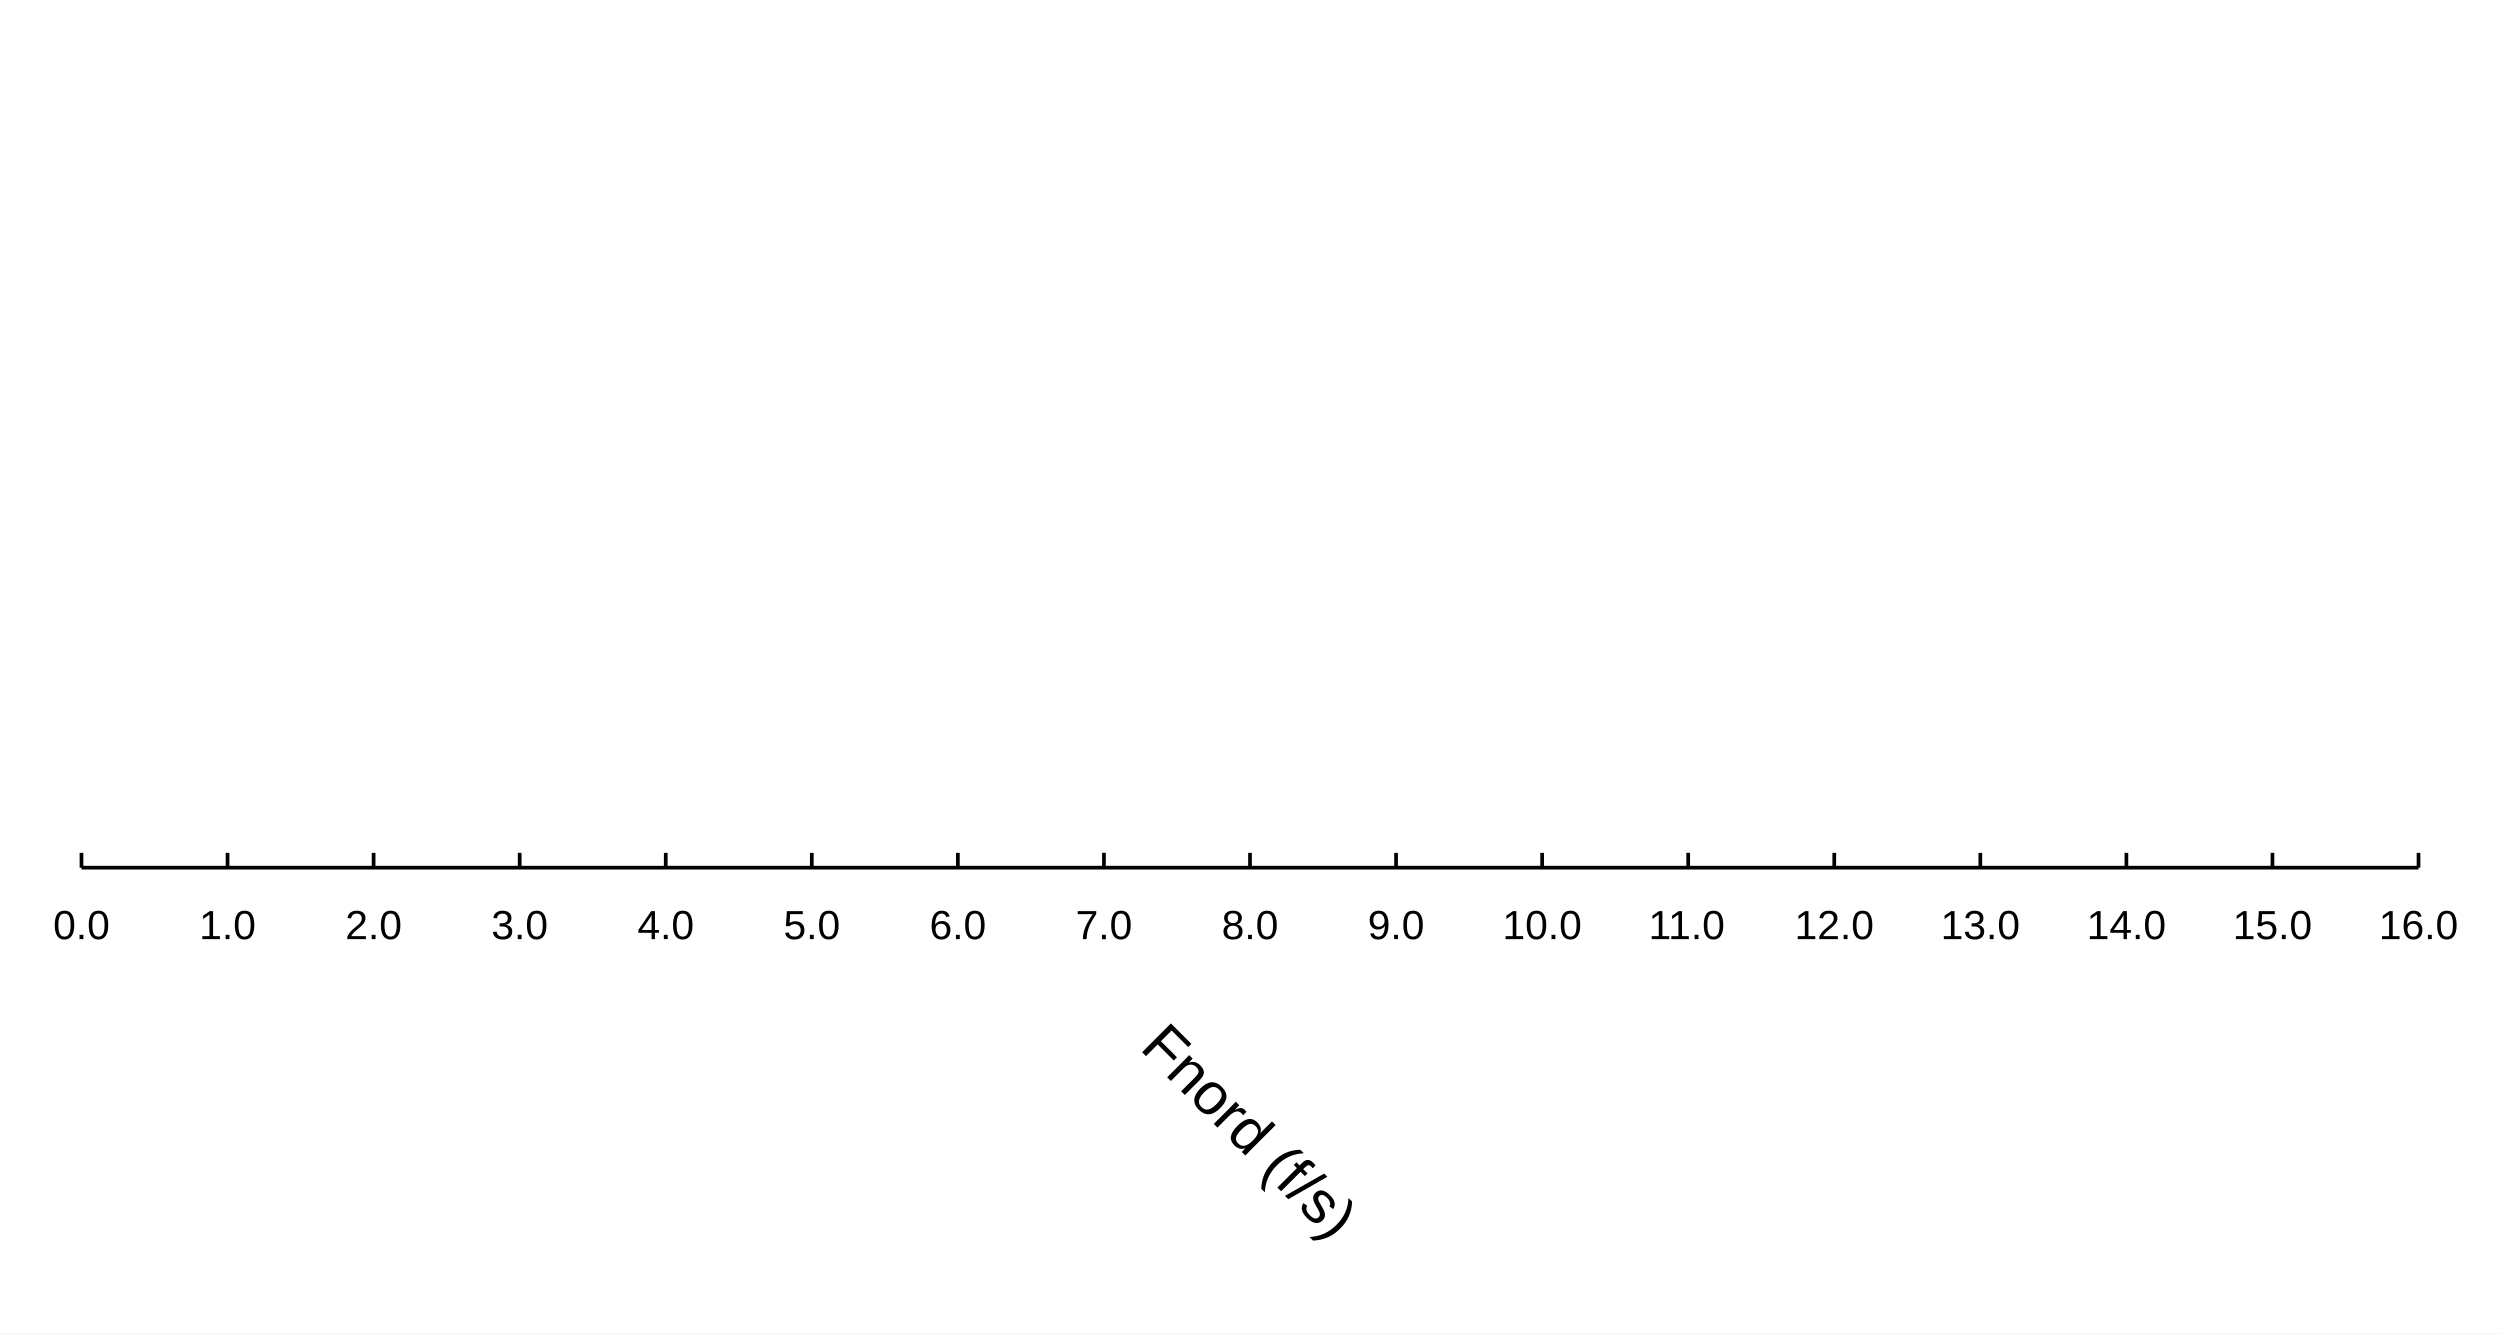
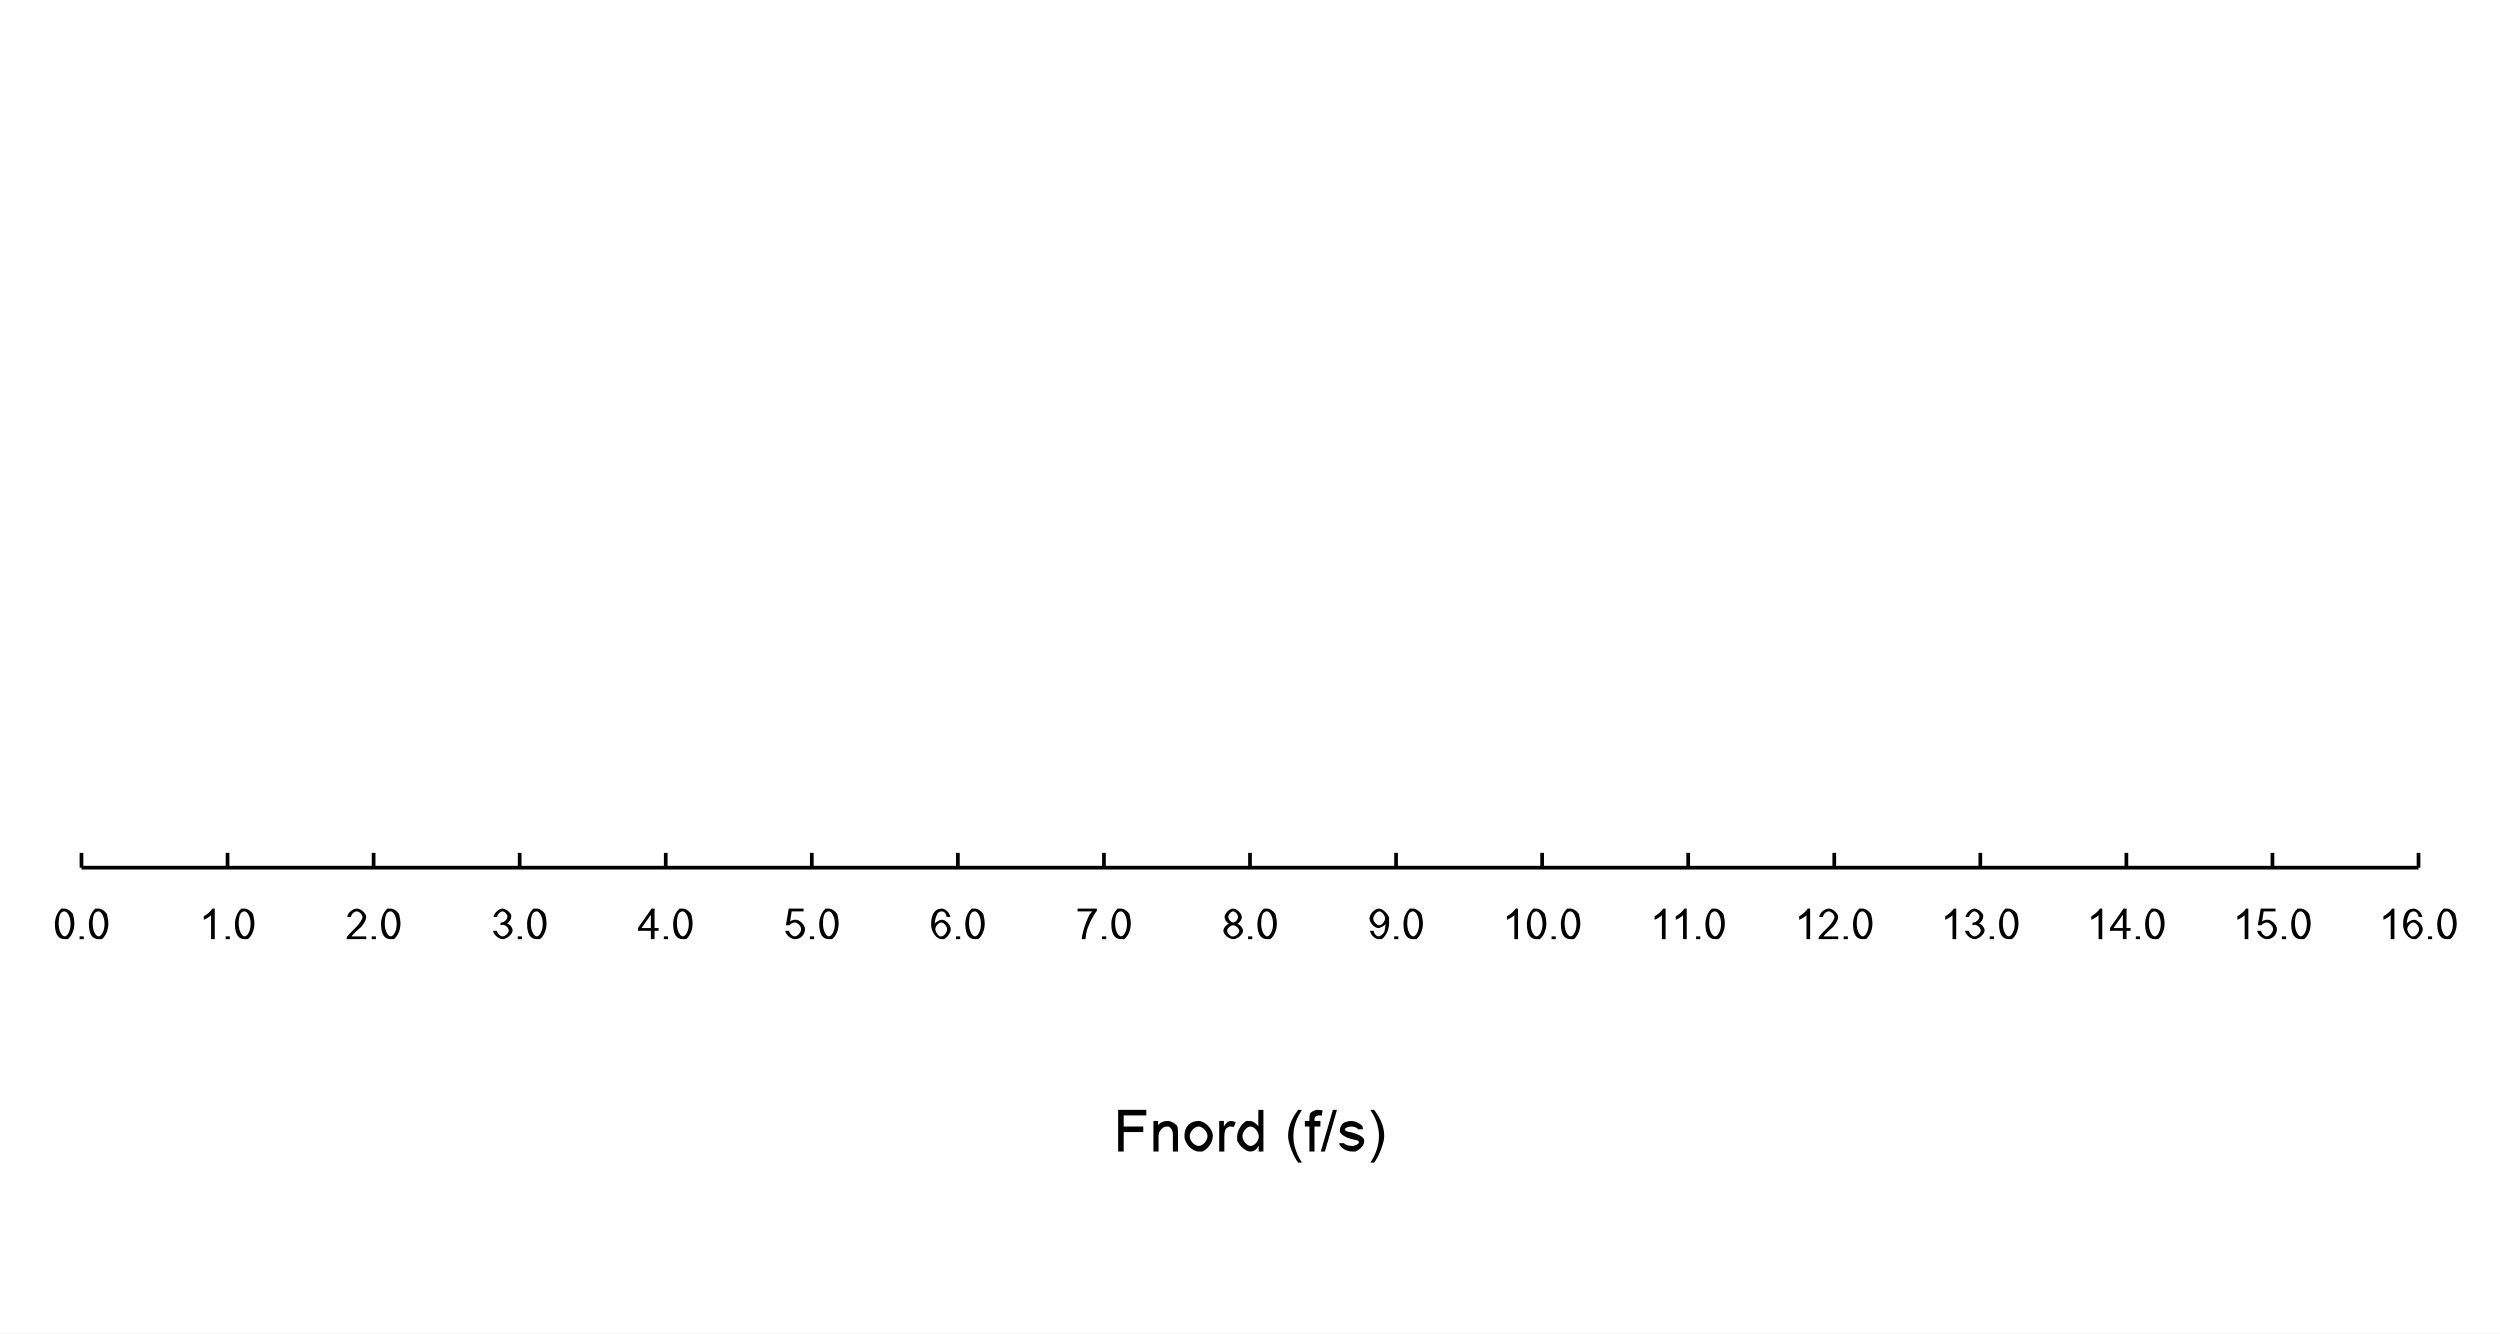
<svg xmlns="http://www.w3.org/2000/svg" width="900" height="480" viewBox="0 0 900 480">
  <rect width="900" height="480" fill="#ffffff" />
  <path stroke-width="1.333" stroke="#000000" fill="none" d="M29.333 312.361 L870.667 312.361 " />
  <path stroke-width="1.333" stroke="#000000" fill="none" d="M29.333 307.027 L29.333 312.361 " />
  <path stroke-width="1.333" stroke="#000000" fill="none" d="M81.917 307.027 L81.917 312.361 " />
  <path stroke-width="1.333" stroke="#000000" fill="none" d="M134.5 307.027 L134.5 312.361 " />
  <path stroke-width="1.333" stroke="#000000" fill="none" d="M187.083 307.027 L187.083 312.361 " />
  <path stroke-width="1.333" stroke="#000000" fill="none" d="M239.667 307.027 L239.667 312.361 " />
  <path stroke-width="1.333" stroke="#000000" fill="none" d="M292.25 307.027 L292.25 312.361 " />
  <path stroke-width="1.333" stroke="#000000" fill="none" d="M344.833 307.027 L344.833 312.361 " />
  <path stroke-width="1.333" stroke="#000000" fill="none" d="M397.417 307.027 L397.417 312.361 " />
  <path stroke-width="1.333" stroke="#000000" fill="none" d="M450 307.027 L450 312.361 " />
  <path stroke-width="1.333" stroke="#000000" fill="none" d="M502.583 307.027 L502.583 312.361 " />
  <path stroke-width="1.333" stroke="#000000" fill="none" d="M555.167 307.027 L555.167 312.361 " />
  <path stroke-width="1.333" stroke="#000000" fill="none" d="M607.75 307.027 L607.75 312.361 " />
  <path stroke-width="1.333" stroke="#000000" fill="none" d="M660.333 307.027 L660.333 312.361 " />
  <path stroke-width="1.333" stroke="#000000" fill="none" d="M712.917 307.027 L712.917 312.361 " />
  <path stroke-width="1.333" stroke="#000000" fill="none" d="M765.5 307.027 L765.5 312.361 " />
  <path stroke-width="1.333" stroke="#000000" fill="none" d="M818.083 307.027 L818.083 312.361 " />
  <path stroke-width="1.333" stroke="#000000" fill="none" d="M870.667 307.027 L870.667 312.361 " />
-   <text x="19.138" y="338.094" fill="#000000" font-size="14.667" font-family="Arial,Helvetica,'Helvetica Neue',sans-serif" font-weight="500">0.0</text>
-   <text x="71.721" y="338.094" fill="#000000" font-size="14.667" font-family="Arial,Helvetica,'Helvetica Neue',sans-serif" font-weight="500">1.0</text>
-   <text x="124.305" y="338.094" fill="#000000" font-size="14.667" font-family="Arial,Helvetica,'Helvetica Neue',sans-serif" font-weight="500">2.0</text>
-   <text x="176.888" y="338.094" fill="#000000" font-size="14.667" font-family="Arial,Helvetica,'Helvetica Neue',sans-serif" font-weight="500">3.0</text>
-   <text x="229.471" y="338.094" fill="#000000" font-size="14.667" font-family="Arial,Helvetica,'Helvetica Neue',sans-serif" font-weight="500">4.0</text>
-   <text x="282.055" y="338.094" fill="#000000" font-size="14.667" font-family="Arial,Helvetica,'Helvetica Neue',sans-serif" font-weight="500">5.0</text>
-   <text x="334.638" y="338.094" fill="#000000" font-size="14.667" font-family="Arial,Helvetica,'Helvetica Neue',sans-serif" font-weight="500">6.0</text>
-   <text x="387.221" y="338.094" fill="#000000" font-size="14.667" font-family="Arial,Helvetica,'Helvetica Neue',sans-serif" font-weight="500">7.0</text>
-   <text x="439.805" y="338.094" fill="#000000" font-size="14.667" font-family="Arial,Helvetica,'Helvetica Neue',sans-serif" font-weight="500">8.0</text>
-   <text x="492.388" y="338.094" fill="#000000" font-size="14.667" font-family="Arial,Helvetica,'Helvetica Neue',sans-serif" font-weight="500">9.0</text>
-   <text x="540.893" y="338.094" fill="#000000" font-size="14.667" font-family="Arial,Helvetica,'Helvetica Neue',sans-serif" font-weight="500">10.0</text>
-   <text x="593.477" y="338.094" fill="#000000" font-size="14.667" font-family="Arial,Helvetica,'Helvetica Neue',sans-serif" font-weight="500">11.0</text>
-   <text x="646.06" y="338.094" fill="#000000" font-size="14.667" font-family="Arial,Helvetica,'Helvetica Neue',sans-serif" font-weight="500">12.0</text>
-   <text x="698.643" y="338.094" fill="#000000" font-size="14.667" font-family="Arial,Helvetica,'Helvetica Neue',sans-serif" font-weight="500">13.0</text>
-   <text x="751.227" y="338.094" fill="#000000" font-size="14.667" font-family="Arial,Helvetica,'Helvetica Neue',sans-serif" font-weight="500">14.0</text>
-   <text x="803.81" y="338.094" fill="#000000" font-size="14.667" font-family="Arial,Helvetica,'Helvetica Neue',sans-serif" font-weight="500">15.0</text>
-   <text x="856.393" y="338.094" fill="#000000" font-size="14.667" font-family="Arial,Helvetica,'Helvetica Neue',sans-serif" font-weight="500">16.0</text>
-   <text x="400.812" y="414.547" fill="#000000" font-size="21.333" font-family="Arial,Helvetica,'Helvetica Neue',sans-serif" font-weight="500" transform="rotate(45 450 407.047)">Fnord (f/s)</text>
+   <path fill="#000000" d="M0.625 -5.5 C0.625 -7.406 1.406 -9.734 2.953 -11 L4.125 -11 C4.984 -11 6.297 -10.297 7.141 -8.984 Q7.625 -7.094 7.625 -5.5 C7.625 -3.594 6.844 -1.266 5.297 0 L4.125 0 Q2.578 0 1.688 -1.109 Q0.625 -2.469 0.625 -5.5 M1.984 -5.5 C1.984 -2.797 3.219 -1 4.125 -1 C5.031 -1 6.266 -2.797 6.266 -5.5 C6.266 -8.219 5.031 -10 4.109 -10 Q3.203 -10 2.656 -9.219 Q1.984 -8.203 1.984 -5.5 " transform="translate(19.138 338.094)" />
+   <path fill="#000000" d="M1.359 0 L1.359 -1 L2.859 -1 L2.859 0 L1.359 0 " transform="translate(27.2943 338.094)" />
+   <path fill="#000000" d="M0.625 -5.5 C0.625 -7.406 1.406 -9.734 2.953 -11 L4.125 -11 C4.984 -11 6.297 -10.297 7.141 -8.984 Q7.625 -7.094 7.625 -5.5 C7.625 -3.594 6.844 -1.266 5.297 0 L4.125 0 Q2.578 0 1.688 -1.109 Q0.625 -2.469 0.625 -5.5 M1.984 -5.5 C1.984 -2.797 3.219 -1 4.125 -1 C5.031 -1 6.266 -2.797 6.266 -5.5 C6.266 -8.219 5.031 -10 4.109 -10 Q3.203 -10 2.656 -9.219 Q1.984 -8.203 1.984 -5.5 " transform="translate(31.3724 338.094)" />
+   <path fill="#000000" d="M5.594 0 L4.266 0 L4.266 -8.578 C3.797 -8.109 2.25 -7.188 1.641 -6.953 L1.641 -8.25 C2.75 -8.781 4.391 -10.297 4.734 -11 L5.594 -11 L5.594 0 " transform="translate(71.7214 338.094)" />
+   <path fill="#000000" d="M1.359 0 L1.359 -1 L2.859 -1 L2.859 0 L1.359 0 " transform="translate(79.8776 338.094)" />
+   <path fill="#000000" d="M0.625 -5.5 C0.625 -7.406 1.406 -9.734 2.953 -11 L4.125 -11 C4.984 -11 6.297 -10.297 7.141 -8.984 Q7.625 -7.094 7.625 -5.5 C7.625 -3.594 6.844 -1.266 5.297 0 L4.125 0 Q2.578 0 1.688 -1.109 Q0.625 -2.469 0.625 -5.5 M1.984 -5.5 C1.984 -2.797 3.219 -1 4.125 -1 C5.031 -1 6.266 -2.797 6.266 -5.5 C6.266 -8.219 5.031 -10 4.109 -10 Q3.203 -10 2.656 -9.219 Q1.984 -8.203 1.984 -5.5 " transform="translate(83.9557 338.094)" />
+   <path fill="#000000" d="M7.547 -1 L7.547 0 L0.453 0 Q0.438 -0.391 0.609 -0.766 C0.875 -1.375 2.078 -2.547 3.203 -3.609 C4.953 -5.266 6.188 -7.125 6.188 -7.938 C6.188 -8.812 5.062 -10 4.172 -10 C3.219 -10 2.062 -8.938 2.062 -8 L0.703 -8 C0.844 -9.469 2.656 -11 4.188 -11 C5.734 -11 7.531 -9.219 7.531 -7.891 C7.531 -7.219 7 -5.922 5.781 -4.484 L4.359 -3.203 C3.172 -2.141 2.5 -1.391 2.281 -1 L7.547 -1 " transform="translate(124.305 338.094)" />
+   <path fill="#000000" d="M1.359 0 L1.359 -1 L2.859 -1 L2.859 0 L1.359 0 " transform="translate(132.461 338.094)" />
+   <path fill="#000000" d="M0.625 -5.5 C0.625 -7.406 1.406 -9.734 2.953 -11 L4.125 -11 C4.984 -11 6.297 -10.297 7.141 -8.984 Q7.625 -7.094 7.625 -5.5 C7.625 -3.594 6.844 -1.266 5.297 0 L4.125 0 Q2.578 0 1.688 -1.109 Q0.625 -2.469 0.625 -5.5 M1.984 -5.5 C1.984 -2.797 3.219 -1 4.125 -1 C5.031 -1 6.266 -2.797 6.266 -5.5 C6.266 -8.219 5.031 -10 4.109 -10 Q3.203 -10 2.656 -9.219 Q1.984 -8.203 1.984 -5.5 " transform="translate(136.539 338.094)" />
+   <path fill="#000000" d="M0.625 -3 L1.953 -3 C2.188 -1.938 3.266 -1 4.047 -1 C4.984 -1 6.266 -2.234 6.266 -3.141 C6.266 -4.016 5.078 -5.156 4.156 -5.156 Q3.781 -5.156 3.234 -5 L3.375 -6 Q3.516 -5.984 3.594 -5.984 C4.438 -5.984 5.781 -7 5.781 -8.062 C5.781 -8.891 4.797 -10 4.016 -10 C3.25 -10 2.219 -9 2.078 -8 L0.766 -8 C1 -9.422 2.719 -11 4 -11 C4.875 -11 6.359 -10.188 7.141 -8.781 L7.141 -7.984 C7.141 -7.234 6.391 -6 5.656 -5.641 C6.609 -5.438 7.656 -4.141 7.656 -3.156 C7.656 -1.844 5.609 0 4.031 0 C2.625 0 0.75 -1.672 0.625 -3 " transform="translate(176.888 338.094)" />
+   <path fill="#000000" d="M1.359 0 L1.359 -1 L2.859 -1 L2.859 0 L1.359 0 " transform="translate(185.044 338.094)" />
+   <path fill="#000000" d="M0.625 -5.5 C0.625 -7.406 1.406 -9.734 2.953 -11 L4.125 -11 C4.984 -11 6.297 -10.297 7.141 -8.984 Q7.625 -7.094 7.625 -5.5 C7.625 -3.594 6.844 -1.266 5.297 0 L4.125 0 Q2.578 0 1.688 -1.109 Q0.625 -2.469 0.625 -5.5 M1.984 -5.5 C1.984 -2.797 3.219 -1 4.125 -1 C5.031 -1 6.266 -2.797 6.266 -5.5 C6.266 -8.219 5.031 -10 4.109 -10 Q3.203 -10 2.656 -9.219 Q1.984 -8.203 1.984 -5.5 " transform="translate(189.122 338.094)" />
+   <path fill="#000000" d="M4.844 0 L4.844 -3 L0.188 -3 L0.188 -4 L5.094 -11 L6.172 -11 L6.172 -4 L7.625 -4 L7.625 -3 L6.172 -3 L6.172 0 L4.844 0 M4.844 -4 L4.844 -8.797 L1.484 -4 L4.844 -4 " transform="translate(229.471 338.094)" />
+   <path fill="#000000" d="M1.359 0 L1.359 -1 L2.859 -1 L2.859 0 L1.359 0 " transform="translate(237.628 338.094)" />
+   <path fill="#000000" d="M0.625 -5.5 C0.625 -7.406 1.406 -9.734 2.953 -11 L4.125 -11 C4.984 -11 6.297 -10.297 7.141 -8.984 Q7.625 -7.094 7.625 -5.5 C7.625 -3.594 6.844 -1.266 5.297 0 L4.125 0 Q2.578 0 1.688 -1.109 Q0.625 -2.469 0.625 -5.5 M1.984 -5.5 C1.984 -2.797 3.219 -1 4.125 -1 C5.031 -1 6.266 -2.797 6.266 -5.5 C6.266 -8.219 5.031 -10 4.109 -10 Q3.203 -10 2.656 -9.219 Q1.984 -8.203 1.984 -5.5 " transform="translate(241.706 338.094)" />
+   <path fill="#000000" d="M0.625 -3 L2 -3 C2.156 -2 3.281 -1 4.062 -1 C5.016 -1 6.344 -2.422 6.344 -3.594 C6.344 -4.703 5.078 -6 4.047 -6 C3.406 -6 2.391 -5.438 2.094 -5 L0.859 -5 L1.891 -11 L7.234 -11 L7.234 -10 L2.953 -10 L2.375 -6.422 Q3.344 -7 4.406 -7 C5.797 -7 7.734 -5.125 7.734 -3.672 Q7.734 -2.266 6.891 -1.25 Q5.859 0 4.062 0 C2.609 0 0.75 -1.641 0.625 -3 " transform="translate(282.055 338.094)" />
+   <path fill="#000000" d="M1.359 0 L1.359 -1 L2.859 -1 L2.859 0 L1.359 0 " transform="translate(290.211 338.094)" />
+   <path fill="#000000" d="M0.625 -5.5 C0.625 -7.406 1.406 -9.734 2.953 -11 L4.125 -11 C4.984 -11 6.297 -10.297 7.141 -8.984 Q7.625 -7.094 7.625 -5.5 C7.625 -3.594 6.844 -1.266 5.297 0 L4.125 0 Q2.578 0 1.688 -1.109 Q0.625 -2.469 0.625 -5.5 M1.984 -5.5 C1.984 -2.797 3.219 -1 4.125 -1 C5.031 -1 6.266 -2.797 6.266 -5.5 C6.266 -8.219 5.031 -10 4.109 -10 Q3.203 -10 2.656 -9.219 Q1.984 -8.203 1.984 -5.5 " transform="translate(294.289 338.094)" />
+   <path fill="#000000" d="M7.469 -8 L6.156 -8 Q5.984 -8.922 5.656 -9.328 Q5.125 -10 4.344 -10 Q3.703 -10 3.234 -9.609 C2.609 -9.109 1.891 -7.203 1.875 -5.562 C2.344 -6.297 3.734 -7 4.484 -7 C5.797 -7 7.656 -5.094 7.656 -3.594 C7.656 -2.609 6.781 -0.906 5.266 0 L4.297 0 C2.641 0 0.562 -2.438 0.562 -5.219 Q0.562 -8.344 1.719 -9.766 Q2.719 -11 4.422 -11 C5.688 -11 7.312 -9.406 7.469 -8 M2.078 -3.625 C2.078 -2.938 2.656 -1.672 3.703 -1 L4.266 -1 C5.109 -1 6.312 -2.375 6.312 -3.562 C6.312 -4.688 5.125 -6 4.219 -6 C3.328 -6 2.078 -4.688 2.078 -3.625 " transform="translate(334.638 338.094)" />
+   <path fill="#000000" d="M1.359 0 L1.359 -1 L2.859 -1 L2.859 0 L1.359 0 " transform="translate(342.794 338.094)" />
+   <path fill="#000000" d="M0.625 -5.5 C0.625 -7.406 1.406 -9.734 2.953 -11 L4.125 -11 C4.984 -11 6.297 -10.297 7.141 -8.984 Q7.625 -7.094 7.625 -5.5 C7.625 -3.594 6.844 -1.266 5.297 0 L4.125 0 Q2.578 0 1.688 -1.109 Q0.625 -2.469 0.625 -5.5 M1.984 -5.5 C1.984 -2.797 3.219 -1 4.125 -1 C5.031 -1 6.266 -2.797 6.266 -5.5 C6.266 -8.219 5.031 -10 4.109 -10 Q3.203 -10 2.656 -9.219 Q1.984 -8.203 1.984 -5.5 " transform="translate(346.872 338.094)" />
+   <path fill="#000000" d="M0.703 -10 L0.703 -11 L7.656 -11 L7.656 -10.188 C6.641 -9.094 4.625 -5.219 4.062 -3.172 Q3.672 -1.719 3.562 0 L2.219 0 C2.234 -1.359 3.188 -5.203 4.969 -8.781 L5.969 -10 L0.703 -10 " transform="translate(387.221 338.094)" />
+   <path fill="#000000" d="M1.359 0 L1.359 -1 L2.859 -1 L2.859 0 L1.359 0 " transform="translate(395.378 338.094)" />
+   <path fill="#000000" d="M0.625 -5.5 C0.625 -7.406 1.406 -9.734 2.953 -11 L4.125 -11 C4.984 -11 6.297 -10.297 7.141 -8.984 Q7.625 -7.094 7.625 -5.5 C7.625 -3.594 6.844 -1.266 5.297 0 L4.125 0 Q2.578 0 1.688 -1.109 Q0.625 -2.469 0.625 -5.5 M1.984 -5.5 C1.984 -2.797 3.219 -1 4.125 -1 C5.031 -1 6.266 -2.797 6.266 -5.5 C6.266 -8.219 5.031 -10 4.109 -10 Q3.203 -10 2.656 -9.219 Q1.984 -8.203 1.984 -5.5 " transform="translate(399.456 338.094)" />
+   <path fill="#000000" d="M2.656 -5.531 C1.844 -5.859 1.047 -7.094 1.047 -7.953 C1.047 -9.234 2.734 -11 4.125 -11 C5.531 -11 7.25 -9.203 7.25 -7.906 C7.25 -7.078 6.453 -5.859 5.656 -5.531 C6.656 -5.234 7.688 -3.906 7.688 -3 C7.688 -1.734 5.734 0 4.156 0 C2.562 0 0.609 -1.734 0.609 -3.031 C0.609 -4 1.672 -5.297 2.656 -5.531 M2.391 -8.047 C2.391 -7.141 3.375 -6 4.156 -6 C4.922 -6 5.891 -7.141 5.891 -7.969 C5.891 -8.828 4.891 -10 4.141 -10 C3.391 -10 2.391 -8.859 2.391 -8.047 M1.969 -3.016 C1.969 -2.5 2.5 -1.531 3.547 -1 L4.156 -1 C5.094 -1 6.328 -2.125 6.328 -2.984 C6.328 -3.859 5.062 -5 4.109 -5 C3.188 -5 1.969 -3.875 1.969 -3.016 " transform="translate(439.805 338.094)" />
+   <path fill="#000000" d="M1.359 0 L1.359 -1 L2.859 -1 L2.859 0 L1.359 0 " transform="translate(447.961 338.094)" />
+   <path fill="#000000" d="M0.625 -5.5 C0.625 -7.406 1.406 -9.734 2.953 -11 L4.125 -11 C4.984 -11 6.297 -10.297 7.141 -8.984 Q7.625 -7.094 7.625 -5.5 C7.625 -3.594 6.844 -1.266 5.297 0 L4.125 0 Q2.578 0 1.688 -1.109 Q0.625 -2.469 0.625 -5.5 M1.984 -5.5 C1.984 -2.797 3.219 -1 4.125 -1 C5.031 -1 6.266 -2.797 6.266 -5.5 C6.266 -8.219 5.031 -10 4.109 -10 Q3.203 -10 2.656 -9.219 Q1.984 -8.203 1.984 -5.5 " transform="translate(452.039 338.094)" />
+   <path fill="#000000" d="M0.828 -3 L2.094 -3 C2.25 -1.953 3.156 -1 3.875 -1 C4.469 -1 5.391 -1.609 5.969 -2.625 Q6.375 -4.328 6.375 -5.156 Q6.375 -5.234 6.359 -5.406 C5.969 -4.781 4.594 -4 3.797 -4 C2.469 -4 0.625 -5.891 0.625 -7.453 C0.625 -9.047 2.547 -11 4 -11 C5.047 -11 6.781 -9.875 7.688 -7.781 L7.688 -5.797 C7.688 -3.719 6.797 -1.281 5.031 0 L3.844 0 C2.578 0 0.984 -1.578 0.828 -3 M6.219 -7.469 C6.219 -8.641 5.016 -10 4.156 -10 C3.281 -10 1.984 -8.531 1.984 -7.359 C1.984 -6.312 3.219 -5 4.125 -5 C5.047 -5 6.219 -6.312 6.219 -7.469 " transform="translate(492.388 338.094)" />
+   <path fill="#000000" d="M1.359 0 L1.359 -1 L2.859 -1 L2.859 0 L1.359 0 " transform="translate(500.544 338.094)" />
+   <path fill="#000000" d="M0.625 -5.5 C0.625 -7.406 1.406 -9.734 2.953 -11 L4.125 -11 C4.984 -11 6.297 -10.297 7.141 -8.984 Q7.625 -7.094 7.625 -5.5 C7.625 -3.594 6.844 -1.266 5.297 0 L4.125 0 Q2.578 0 1.688 -1.109 Q0.625 -2.469 0.625 -5.5 M1.984 -5.5 C1.984 -2.797 3.219 -1 4.125 -1 C5.031 -1 6.266 -2.797 6.266 -5.5 C6.266 -8.219 5.031 -10 4.109 -10 Q3.203 -10 2.656 -9.219 Q1.984 -8.203 1.984 -5.5 " transform="translate(504.622 338.094)" />
+   <path fill="#000000" d="M5.594 0 L4.266 0 L4.266 -8.578 C3.797 -8.109 2.25 -7.188 1.641 -6.953 L1.641 -8.25 C2.75 -8.781 4.391 -10.297 4.734 -11 L5.594 -11 L5.594 0 " transform="translate(540.893 338.094)" />
+   <path fill="#000000" d="M0.625 -5.5 C0.625 -7.406 1.406 -9.734 2.953 -11 L4.125 -11 C4.984 -11 6.297 -10.297 7.141 -8.984 Q7.625 -7.094 7.625 -5.5 C7.625 -3.594 6.844 -1.266 5.297 0 L4.125 0 Q2.578 0 1.688 -1.109 Q0.625 -2.469 0.625 -5.5 M1.984 -5.5 C1.984 -2.797 3.219 -1 4.125 -1 C5.031 -1 6.266 -2.797 6.266 -5.5 C6.266 -8.219 5.031 -10 4.109 -10 Q3.203 -10 2.656 -9.219 Q1.984 -8.203 1.984 -5.5 " transform="translate(549.049 338.094)" />
+   <path fill="#000000" d="M1.359 0 L1.359 -1 L2.859 -1 L2.859 0 L1.359 0 " transform="translate(557.206 338.094)" />
+   <path fill="#000000" d="M0.625 -5.5 C0.625 -7.406 1.406 -9.734 2.953 -11 L4.125 -11 C4.984 -11 6.297 -10.297 7.141 -8.984 Q7.625 -7.094 7.625 -5.5 C7.625 -3.594 6.844 -1.266 5.297 0 L4.125 0 Q2.578 0 1.688 -1.109 Q0.625 -2.469 0.625 -5.5 M1.984 -5.5 C1.984 -2.797 3.219 -1 4.125 -1 C5.031 -1 6.266 -2.797 6.266 -5.5 C6.266 -8.219 5.031 -10 4.109 -10 Q3.203 -10 2.656 -9.219 Q1.984 -8.203 1.984 -5.5 " transform="translate(561.284 338.094)" />
+   <path fill="#000000" d="M5.594 0 L4.266 0 L4.266 -8.578 C3.797 -8.109 2.25 -7.188 1.641 -6.953 L1.641 -8.25 C2.75 -8.781 4.391 -10.297 4.734 -11 L5.594 -11 L5.594 0 " transform="translate(594.023 338.094)" />
+   <path fill="#000000" d="M5.594 0 L4.266 0 L4.266 -8.578 C3.797 -8.109 2.25 -7.188 1.641 -6.953 L1.641 -8.25 C2.75 -8.781 4.391 -10.297 4.734 -11 L5.594 -11 L5.594 0 " transform="translate(601.633 338.094)" />
+   <path fill="#000000" d="M1.359 0 L1.359 -1 L2.859 -1 L2.859 0 L1.359 0 " transform="translate(609.242 338.094)" />
+   <path fill="#000000" d="M0.625 -5.5 C0.625 -7.406 1.406 -9.734 2.953 -11 L4.125 -11 C4.984 -11 6.297 -10.297 7.141 -8.984 Q7.625 -7.094 7.625 -5.5 C7.625 -3.594 6.844 -1.266 5.297 0 L4.125 0 Q2.578 0 1.688 -1.109 Q0.625 -2.469 0.625 -5.5 M1.984 -5.5 C1.984 -2.797 3.219 -1 4.125 -1 C5.031 -1 6.266 -2.797 6.266 -5.5 C6.266 -8.219 5.031 -10 4.109 -10 Q3.203 -10 2.656 -9.219 Q1.984 -8.203 1.984 -5.5 " transform="translate(613.32 338.094)" />
+   <path fill="#000000" d="M5.594 0 L4.266 0 L4.266 -8.578 C3.797 -8.109 2.25 -7.188 1.641 -6.953 L1.641 -8.25 C2.75 -8.781 4.391 -10.297 4.734 -11 L5.594 -11 L5.594 0 " transform="translate(646.06 338.094)" />
+   <path fill="#000000" d="M7.547 -1 L7.547 0 L0.453 0 Q0.438 -0.391 0.609 -0.766 C0.875 -1.375 2.078 -2.547 3.203 -3.609 C4.953 -5.266 6.188 -7.125 6.188 -7.938 C6.188 -8.812 5.062 -10 4.172 -10 C3.219 -10 2.062 -8.938 2.062 -8 L0.703 -8 C0.844 -9.469 2.656 -11 4.188 -11 C5.734 -11 7.531 -9.219 7.531 -7.891 C7.531 -7.219 7 -5.922 5.781 -4.484 L4.359 -3.203 C3.172 -2.141 2.5 -1.391 2.281 -1 L7.547 -1 " transform="translate(654.216 338.094)" />
+   <path fill="#000000" d="M1.359 0 L1.359 -1 L2.859 -1 L2.859 0 L1.359 0 " transform="translate(662.372 338.094)" />
+   <path fill="#000000" d="M0.625 -5.5 C0.625 -7.406 1.406 -9.734 2.953 -11 L4.125 -11 C4.984 -11 6.297 -10.297 7.141 -8.984 Q7.625 -7.094 7.625 -5.5 C7.625 -3.594 6.844 -1.266 5.297 0 L4.125 0 Q2.578 0 1.688 -1.109 Q0.625 -2.469 0.625 -5.5 M1.984 -5.5 C1.984 -2.797 3.219 -1 4.125 -1 C5.031 -1 6.266 -2.797 6.266 -5.5 C6.266 -8.219 5.031 -10 4.109 -10 Q3.203 -10 2.656 -9.219 Q1.984 -8.203 1.984 -5.5 " transform="translate(666.451 338.094)" />
+   <path fill="#000000" d="M5.594 0 L4.266 0 L4.266 -8.578 C3.797 -8.109 2.25 -7.188 1.641 -6.953 L1.641 -8.25 C2.75 -8.781 4.391 -10.297 4.734 -11 L5.594 -11 L5.594 0 " transform="translate(698.643 338.094)" />
+   <path fill="#000000" d="M0.625 -3 L1.953 -3 C2.188 -1.938 3.266 -1 4.047 -1 C4.984 -1 6.266 -2.234 6.266 -3.141 C6.266 -4.016 5.078 -5.156 4.156 -5.156 Q3.781 -5.156 3.234 -5 L3.375 -6 Q3.516 -5.984 3.594 -5.984 C4.438 -5.984 5.781 -7 5.781 -8.062 C5.781 -8.891 4.797 -10 4.016 -10 C3.25 -10 2.219 -9 2.078 -8 L0.766 -8 C1 -9.422 2.719 -11 4 -11 C4.875 -11 6.359 -10.188 7.141 -8.781 L7.141 -7.984 C7.141 -7.234 6.391 -6 5.656 -5.641 C6.609 -5.438 7.656 -4.141 7.656 -3.156 C7.656 -1.844 5.609 0 4.031 0 C2.625 0 0.75 -1.672 0.625 -3 " transform="translate(706.799 338.094)" />
+   <path fill="#000000" d="M1.359 0 L1.359 -1 L2.859 -1 L2.859 0 L1.359 0 " transform="translate(714.956 338.094)" />
+   <path fill="#000000" d="M0.625 -5.5 C0.625 -7.406 1.406 -9.734 2.953 -11 L4.125 -11 C4.984 -11 6.297 -10.297 7.141 -8.984 Q7.625 -7.094 7.625 -5.5 C7.625 -3.594 6.844 -1.266 5.297 0 L4.125 0 Q2.578 0 1.688 -1.109 Q0.625 -2.469 0.625 -5.5 M1.984 -5.5 C1.984 -2.797 3.219 -1 4.125 -1 C5.031 -1 6.266 -2.797 6.266 -5.5 C6.266 -8.219 5.031 -10 4.109 -10 Q3.203 -10 2.656 -9.219 Q1.984 -8.203 1.984 -5.5 " transform="translate(719.034 338.094)" />
+   <path fill="#000000" d="M5.594 0 L4.266 0 L4.266 -8.578 C3.797 -8.109 2.25 -7.188 1.641 -6.953 L1.641 -8.25 C2.75 -8.781 4.391 -10.297 4.734 -11 L5.594 -11 L5.594 0 " transform="translate(751.227 338.094)" />
+   <path fill="#000000" d="M4.844 0 L4.844 -3 L0.188 -3 L0.188 -4 L5.094 -11 L6.172 -11 L6.172 -4 L7.625 -4 L7.625 -3 L6.172 -3 L6.172 0 L4.844 0 M4.844 -4 L4.844 -8.797 L1.484 -4 L4.844 -4 " transform="translate(759.383 338.094)" />
+   <path fill="#000000" d="M1.359 0 L1.359 -1 L2.859 -1 L2.859 0 L1.359 0 " transform="translate(767.539 338.094)" />
+   <path fill="#000000" d="M0.625 -5.5 C0.625 -7.406 1.406 -9.734 2.953 -11 L4.125 -11 C4.984 -11 6.297 -10.297 7.141 -8.984 Q7.625 -7.094 7.625 -5.5 C7.625 -3.594 6.844 -1.266 5.297 0 L4.125 0 Q2.578 0 1.688 -1.109 Q0.625 -2.469 0.625 -5.5 M1.984 -5.5 C1.984 -2.797 3.219 -1 4.125 -1 C5.031 -1 6.266 -2.797 6.266 -5.5 C6.266 -8.219 5.031 -10 4.109 -10 Q3.203 -10 2.656 -9.219 Q1.984 -8.203 1.984 -5.5 " transform="translate(771.617 338.094)" />
+   <path fill="#000000" d="M5.594 0 L4.266 0 L4.266 -8.578 C3.797 -8.109 2.25 -7.188 1.641 -6.953 L1.641 -8.25 C2.75 -8.781 4.391 -10.297 4.734 -11 L5.594 -11 L5.594 0 " transform="translate(803.81 338.094)" />
+   <path fill="#000000" d="M0.625 -3 L2 -3 C2.156 -2 3.281 -1 4.062 -1 C5.016 -1 6.344 -2.422 6.344 -3.594 C6.344 -4.703 5.078 -6 4.047 -6 C3.406 -6 2.391 -5.438 2.094 -5 L0.859 -5 L1.891 -11 L7.234 -11 L7.234 -10 L2.953 -10 L2.375 -6.422 Q3.344 -7 4.406 -7 C5.797 -7 7.734 -5.125 7.734 -3.672 Q7.734 -2.266 6.891 -1.25 Q5.859 0 4.062 0 C2.609 0 0.75 -1.641 0.625 -3 " transform="translate(811.966 338.094)" />
+   <path fill="#000000" d="M1.359 0 L1.359 -1 L2.859 -1 L2.859 0 L1.359 0 " transform="translate(820.122 338.094)" />
+   <path fill="#000000" d="M0.625 -5.5 C0.625 -7.406 1.406 -9.734 2.953 -11 L4.125 -11 C4.984 -11 6.297 -10.297 7.141 -8.984 Q7.625 -7.094 7.625 -5.5 C7.625 -3.594 6.844 -1.266 5.297 0 L4.125 0 Q2.578 0 1.688 -1.109 Q0.625 -2.469 0.625 -5.5 M1.984 -5.5 C1.984 -2.797 3.219 -1 4.125 -1 C5.031 -1 6.266 -2.797 6.266 -5.5 C6.266 -8.219 5.031 -10 4.109 -10 Q3.203 -10 2.656 -9.219 Q1.984 -8.203 1.984 -5.5 " transform="translate(824.201 338.094)" />
+   <path fill="#000000" d="M5.594 0 L4.266 0 L4.266 -8.578 C3.797 -8.109 2.25 -7.188 1.641 -6.953 L1.641 -8.25 C2.75 -8.781 4.391 -10.297 4.734 -11 L5.594 -11 L5.594 0 " transform="translate(856.393 338.094)" />
+   <path fill="#000000" d="M7.469 -8 L6.156 -8 Q5.984 -8.922 5.656 -9.328 Q5.125 -10 4.344 -10 Q3.703 -10 3.234 -9.609 C2.609 -9.109 1.891 -7.203 1.875 -5.562 C2.344 -6.297 3.734 -7 4.484 -7 C5.797 -7 7.656 -5.094 7.656 -3.594 C7.656 -2.609 6.781 -0.906 5.266 0 L4.297 0 C2.641 0 0.562 -2.438 0.562 -5.219 Q0.562 -8.344 1.719 -9.766 Q2.719 -11 4.422 -11 C5.688 -11 7.312 -9.406 7.469 -8 M2.078 -3.625 C2.078 -2.938 2.656 -1.672 3.703 -1 L4.266 -1 C5.109 -1 6.312 -2.375 6.312 -3.562 C6.312 -4.688 5.125 -6 4.219 -6 C3.328 -6 2.078 -4.688 2.078 -3.625 " transform="translate(864.549 338.094)" />
+   <path fill="#000000" d="M1.359 0 L1.359 -1 L2.859 -1 L2.859 0 L1.359 0 " transform="translate(872.706 338.094)" />
+   <path fill="#000000" d="M0.625 -5.5 C0.625 -7.406 1.406 -9.734 2.953 -11 L4.125 -11 C4.984 -11 6.297 -10.297 7.141 -8.984 Q7.625 -7.094 7.625 -5.5 C7.625 -3.594 6.844 -1.266 5.297 0 L4.125 0 Q2.578 0 1.688 -1.109 Q0.625 -2.469 0.625 -5.5 M1.984 -5.5 C1.984 -2.797 3.219 -1 4.125 -1 C5.031 -1 6.266 -2.797 6.266 -5.5 C6.266 -8.219 5.031 -10 4.109 -10 Q3.203 -10 2.656 -9.219 Q1.984 -8.203 1.984 -5.5 " transform="translate(876.784 338.094)" />
+   <path fill="#000000" d="M1.719 0 L1.719 -15 L11.859 -15 L11.859 -13 L3.719 -13 L3.719 -9 L10.766 -9 L10.766 -7 L3.719 -7 L3.719 0 L1.719 0 " transform="translate(400.812 414.547)" />
+   <path fill="#000000" d="M1.391 0 L1.391 -11 L3.047 -11 L3.047 -9.453 Q4.25 -11 6.516 -11 C7.5 -11 9.141 -10.297 9.969 -9.172 L10.125 -8.391 Q10.234 -7.875 10.234 -6.609 L10.234 0 L8.391 0 L8.391 -6.25 C8.391 -7.312 7.953 -8.375 6.859 -9 L6.125 -9 C4.953 -9 3.234 -7.594 3.234 -5.625 L3.234 0 L1.391 0 " transform="translate(413.844 414.547)" />
+   <path fill="#000000" d="M0.703 -5.5 Q0.703 -8.422 2.391 -9.828 Q3.797 -11 5.812 -11 C8.062 -11 10.906 -8.156 10.906 -5.656 C10.906 -3.609 9.641 -1.281 7.234 0 L5.812 0 C3.516 0 0.703 -2.828 0.703 -5.5 M2.594 -5.5 C2.594 -3.75 4.422 -2 5.797 -2 C7.172 -2 9 -3.75 9 -5.562 C9 -7.25 7.172 -9 5.797 -9 C4.422 -9 2.594 -7.266 2.594 -5.5 " transform="translate(425.703 414.547)" />
+   <path fill="#000000" d="M1.359 0 L1.359 -11 L3.031 -11 L3.031 -9.016 C3.672 -10.234 4.734 -11 5.391 -11 Q6.312 -11 7.281 -10.578 L6.641 -8.859 Q5.969 -9 5.281 -9 C4.688 -9 3.719 -8.297 3.516 -7.672 Q3.203 -6.703 3.203 -5.562 L3.203 0 L1.359 0 " transform="translate(437.562 414.547)" />
+   <path fill="#000000" d="M8.453 0 L8.453 -2.141 Q7.422 0 5.406 0 C4.109 0 1.922 -1.391 0.719 -3.875 L0.719 -5.484 C0.719 -7.062 1.812 -9.625 3.984 -11 L5.328 -11 C6.312 -11 7.844 -9.922 8.328 -9.047 L8.328 -15 L10.156 -15 L10.156 0 L8.453 0 M2.609 -5.5 C2.609 -3.734 4.375 -2 5.578 -2 C6.797 -2 8.484 -3.656 8.484 -5.359 C8.484 -7.25 6.766 -9 5.5 -9 C4.266 -9 2.609 -7.312 2.609 -5.5 " transform="translate(444.672 414.547)" />
+   <path fill="#000000" d="" transform="translate(456.531 414.547)" />
+   <path fill="#000000" d="M4.906 4 C3.375 2.141 1.266 -2.844 1.266 -5.516 Q1.266 -7.859 2.062 -10.016 Q2.984 -12.516 4.906 -15 L6.234 -15 Q5 -12.938 4.594 -12.062 Q3.969 -10.703 3.609 -9.219 Q3.172 -7.375 3.172 -5.5 Q3.172 -0.75 6.234 4 L4.906 4 " transform="translate(462.453 414.547)" />
+   <path fill="#000000" d="M1.828 0 L1.828 -9 L0.188 -9 L0.188 -11 L1.828 -11 L1.828 -12.047 Q1.828 -13.047 2.016 -13.531 C2.281 -14.188 3.625 -15 4.844 -15 Q5.625 -15 6.562 -14.781 L6.281 -12.922 Q5.719 -13 5.203 -13 C4.359 -13 3.656 -12.469 3.656 -11.75 L3.656 -11 L5.781 -11 L5.781 -9 L3.656 -9 L3.656 0 L1.828 0 " transform="translate(469.562 414.547)" />
+   <path fill="#000000" d="M0 0 L4.359 -15 L5.828 -15 L1.484 0 L0 0 " transform="translate(475.484 414.547)" />
+   <path fill="#000000" d="M0.641 -3 L2.469 -3 C2.625 -2.516 4.031 -2 5.297 -2 C6.562 -2 7.797 -2.75 7.797 -3.266 Q7.797 -3.719 7.25 -3.984 Q6.875 -4.156 5.359 -4.438 C3.328 -4.953 1.766 -5.703 0.953 -7.031 L0.953 -7.844 C0.953 -8.578 1.625 -9.828 2.188 -10.234 C2.625 -10.562 4.109 -11 4.969 -11 C6.25 -11 8.188 -10.281 9.109 -9.031 L9.281 -8 L7.469 -8 C7.344 -8.469 6.172 -9 5.094 -9 C3.828 -9 2.734 -8.406 2.734 -8 Q2.734 -7.75 2.969 -7.547 Q3.188 -7.328 3.672 -7.188 Q3.953 -7.125 5.312 -6.859 C7.266 -6.328 8.812 -5.672 9.688 -4.391 L9.688 -3.453 C9.688 -2.531 8.609 -0.891 6.578 0 L5.297 0 C3.172 0 0.953 -1.516 0.641 -3 " transform="translate(481.406 414.547)" />
+   <path fill="#000000" d="M2.594 4 L1.266 4 Q4.344 -0.75 4.344 -5.5 Q4.344 -7.359 3.906 -9.188 Q3.547 -10.672 2.922 -12.031 Q2.516 -12.922 1.266 -15 L2.594 -15 Q4.516 -12.516 5.438 -10.016 Q6.234 -7.859 6.234 -5.516 C6.234 -2.844 4.109 2.141 2.594 4 " transform="translate(492.078 414.547)" />
</svg>
